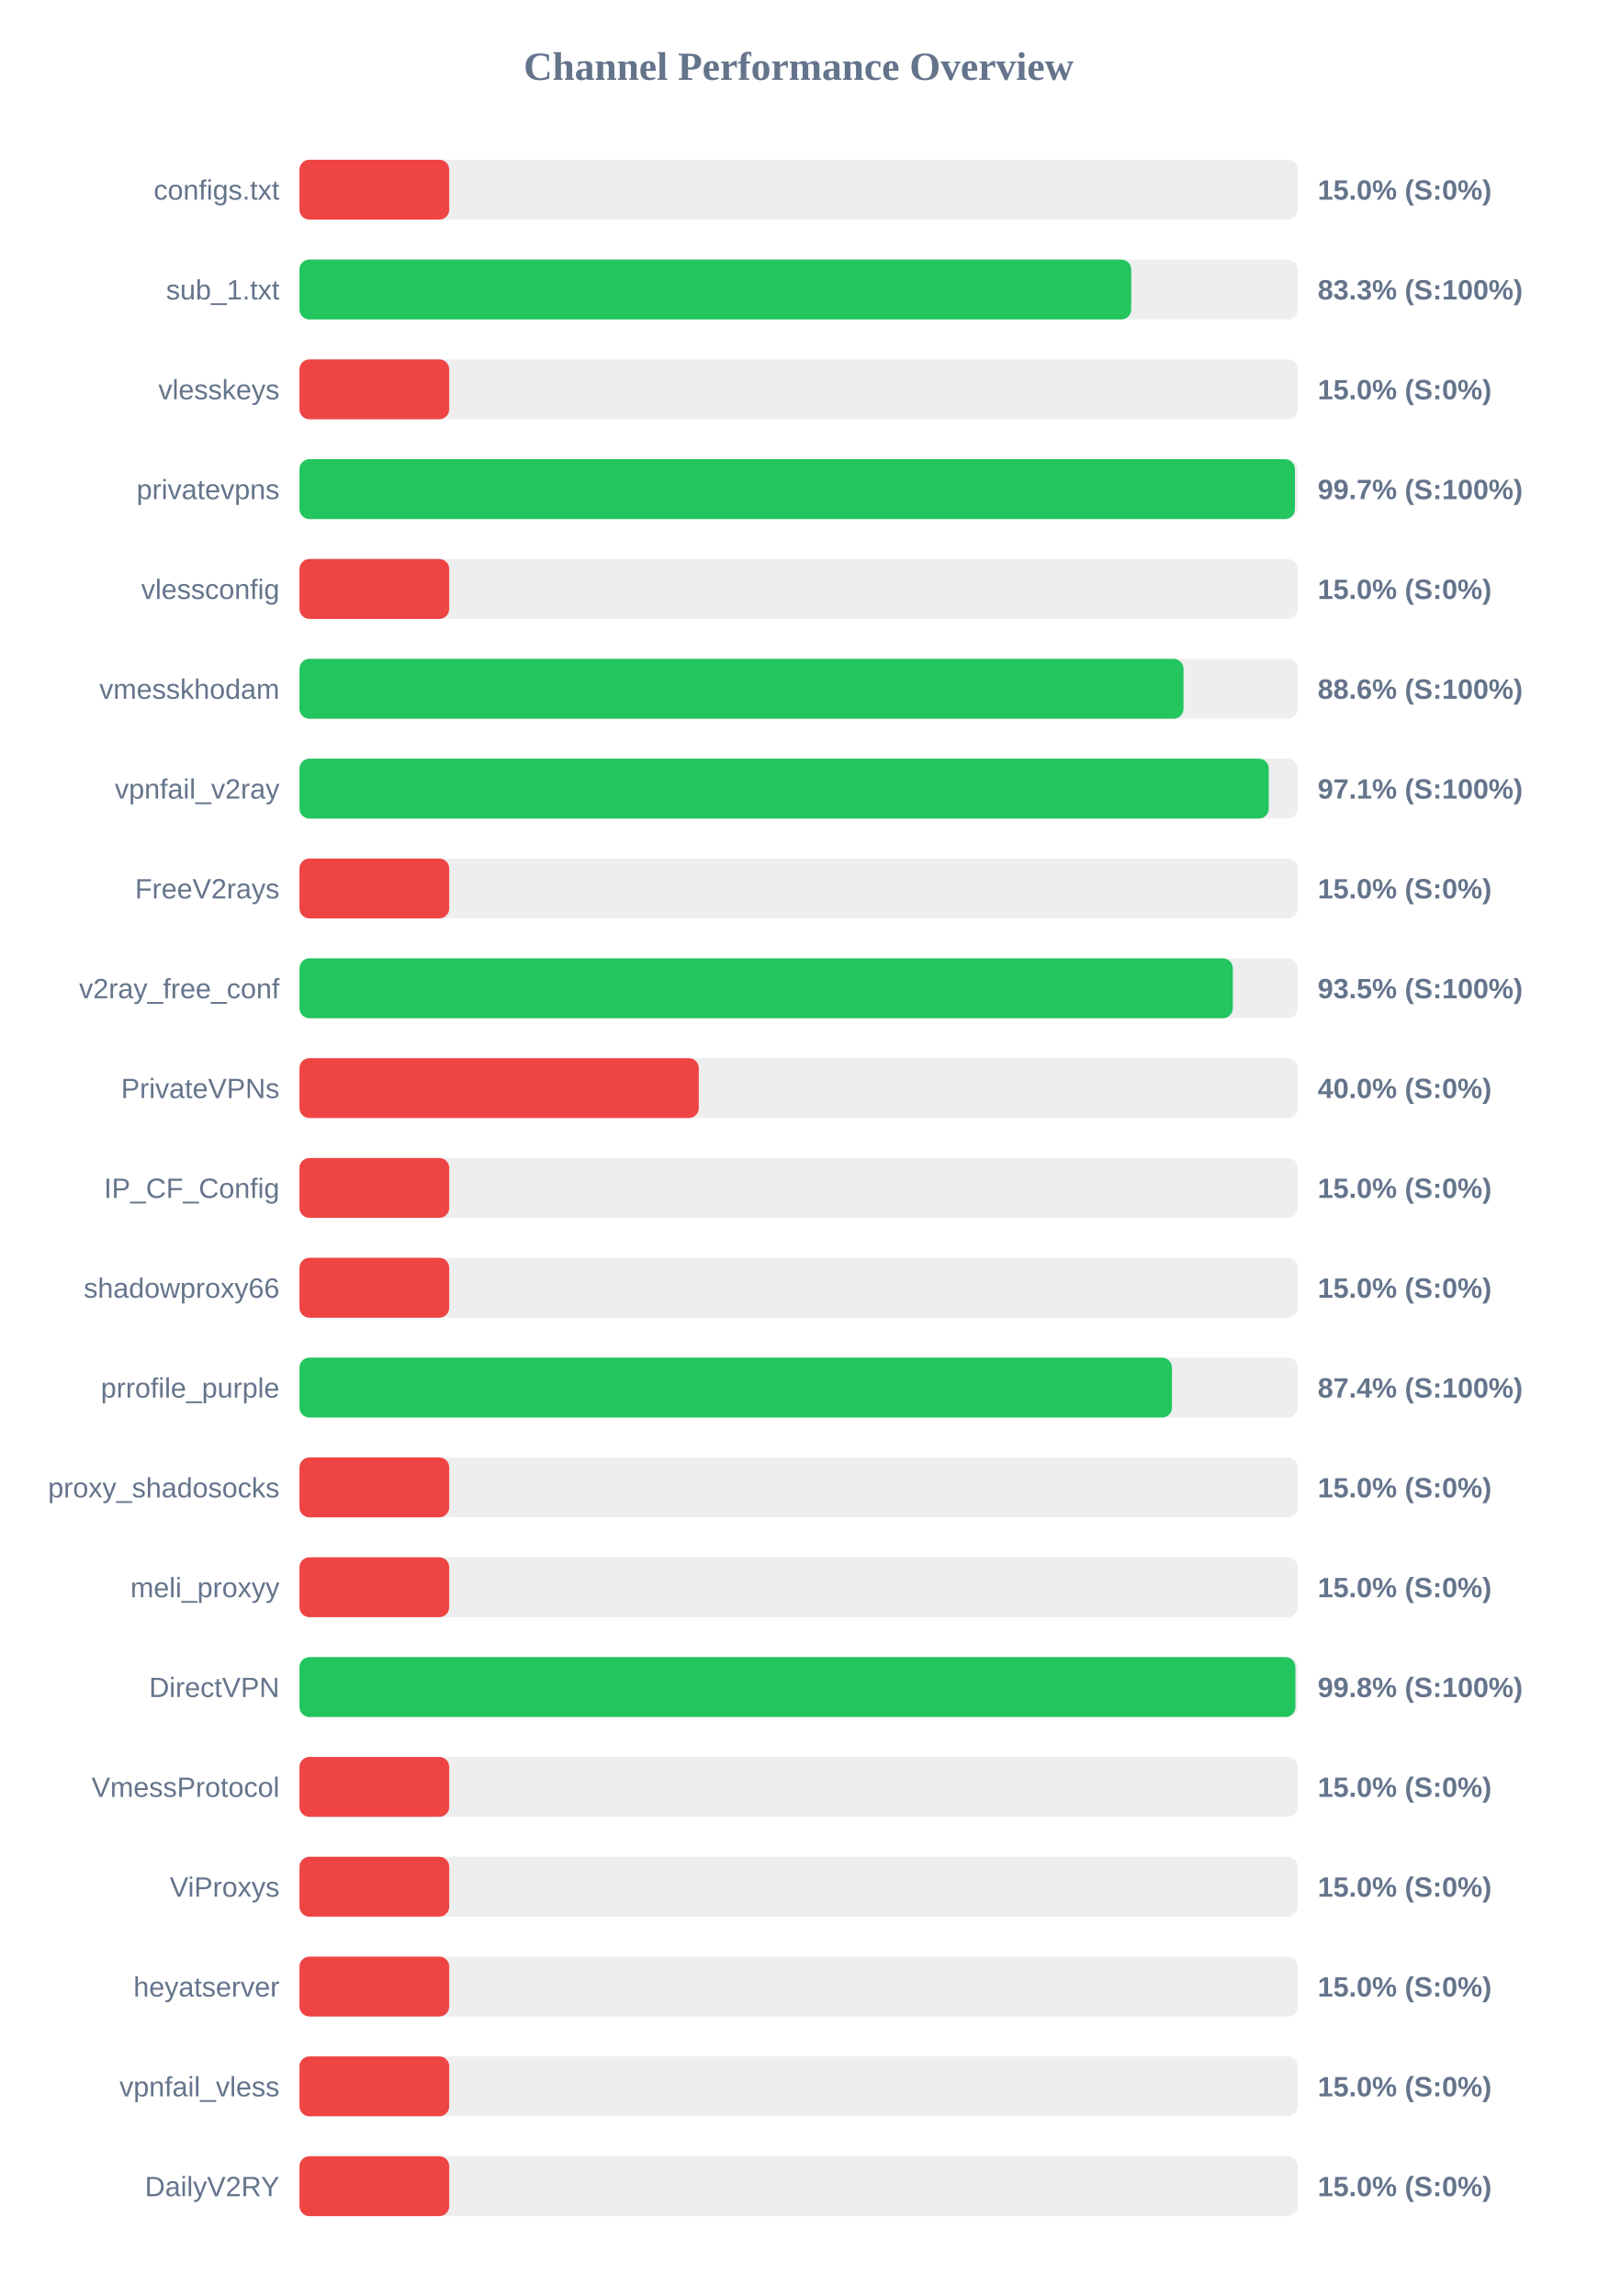
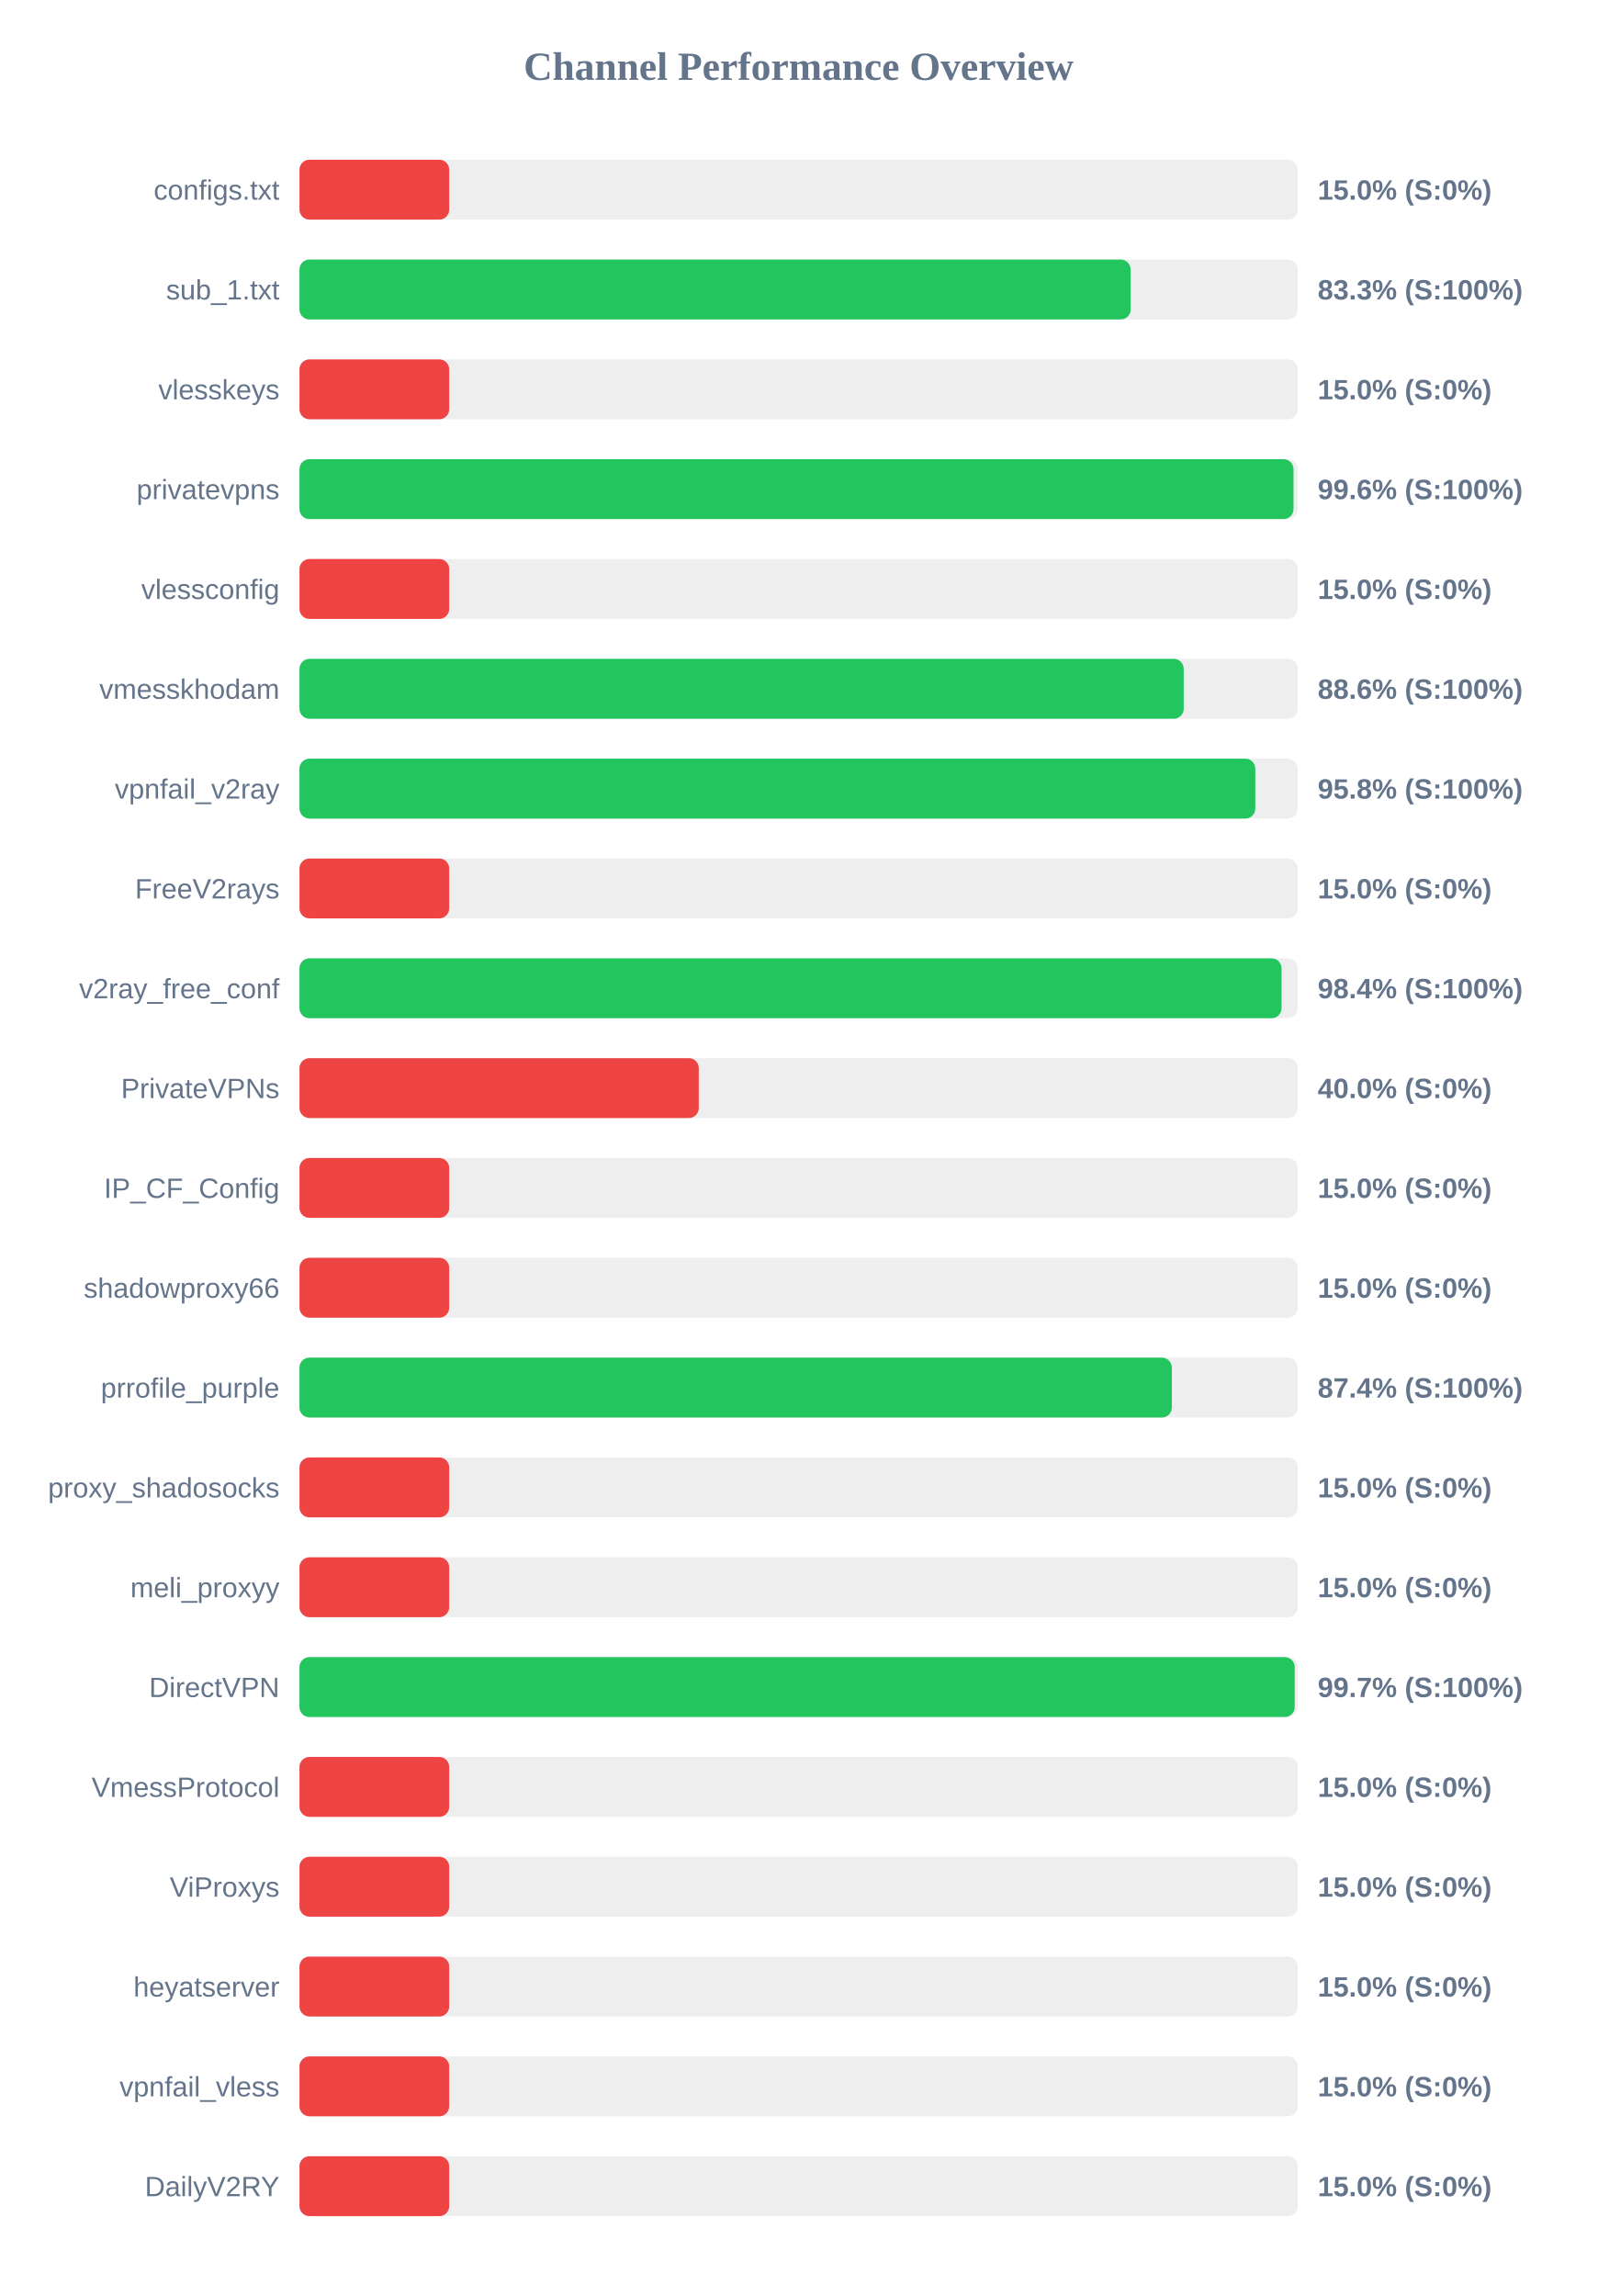
<svg xmlns="http://www.w3.org/2000/svg" width="800" height="1150" version="1.1">
  <style>
        .row { font: 14px Arial; fill: #64748b; }
        .score { font: bold 14px Arial; fill: #64748b; }
    </style>
  <text x="400" y="40" text-anchor="middle" font-size="20px" font-weight="bold" fill="#64748b">Channel Performance Overview</text>
  <rect x="150" y="80" width="500" height="30" fill="#eee" rx="5" />
  <rect x="150" y="80" width="75.0" height="30" fill="#ef4444" rx="5" />
  <text x="140" y="100" text-anchor="end" class="row">configs.txt</text>
  <text x="660" y="100" text-anchor="start" class="score">15.0% (S:0%)</text>
  <rect x="150" y="130" width="500" height="30" fill="#eee" rx="5" />
-   <rect x="150" y="130" width="416.6" height="30" fill="#22c55e" rx="5" />
+   <rect x="150" y="130" width="416.3" height="30" fill="#22c55e" rx="5" />
  <text x="140" y="150" text-anchor="end" class="row">sub_1.txt</text>
  <text x="660" y="150" text-anchor="start" class="score">83.3% (S:100%)</text>
  <rect x="150" y="180" width="500" height="30" fill="#eee" rx="5" />
  <rect x="150" y="180" width="75.0" height="30" fill="#ef4444" rx="5" />
  <text x="140" y="200" text-anchor="end" class="row">vlesskeys</text>
  <text x="660" y="200" text-anchor="start" class="score">15.0% (S:0%)</text>
  <rect x="150" y="230" width="500" height="30" fill="#eee" rx="5" />
-   <rect x="150" y="230" width="498.6" height="30" fill="#22c55e" rx="5" />
+   <rect x="150" y="230" width="497.9" height="30" fill="#22c55e" rx="5" />
  <text x="140" y="250" text-anchor="end" class="row">privatevpns</text>
-   <text x="660" y="250" text-anchor="start" class="score">99.7% (S:100%)</text>
+   <text x="660" y="250" text-anchor="start" class="score">99.6% (S:100%)</text>
  <rect x="150" y="280" width="500" height="30" fill="#eee" rx="5" />
  <rect x="150" y="280" width="75.0" height="30" fill="#ef4444" rx="5" />
  <text x="140" y="300" text-anchor="end" class="row">vlessconfig</text>
  <text x="660" y="300" text-anchor="start" class="score">15.0% (S:0%)</text>
  <rect x="150" y="330" width="500" height="30" fill="#eee" rx="5" />
-   <rect x="150" y="330" width="442.8" height="30" fill="#22c55e" rx="5" />
+   <rect x="150" y="330" width="442.9" height="30" fill="#22c55e" rx="5" />
  <text x="140" y="350" text-anchor="end" class="row">vmesskhodam</text>
  <text x="660" y="350" text-anchor="start" class="score">88.6% (S:100%)</text>
  <rect x="150" y="380" width="500" height="30" fill="#eee" rx="5" />
-   <rect x="150" y="380" width="485.5" height="30" fill="#22c55e" rx="5" />
+   <rect x="150" y="380" width="478.75" height="30" fill="#22c55e" rx="5" />
  <text x="140" y="400" text-anchor="end" class="row">vpnfail_v2ray</text>
-   <text x="660" y="400" text-anchor="start" class="score">97.1% (S:100%)</text>
+   <text x="660" y="400" text-anchor="start" class="score">95.8% (S:100%)</text>
  <rect x="150" y="430" width="500" height="30" fill="#eee" rx="5" />
  <rect x="150" y="430" width="75.0" height="30" fill="#ef4444" rx="5" />
  <text x="140" y="450" text-anchor="end" class="row">FreeV2rays</text>
  <text x="660" y="450" text-anchor="start" class="score">15.0% (S:0%)</text>
  <rect x="150" y="480" width="500" height="30" fill="#eee" rx="5" />
-   <rect x="150" y="480" width="467.5" height="30" fill="#22c55e" rx="5" />
+   <rect x="150" y="480" width="491.9" height="30" fill="#22c55e" rx="5" />
  <text x="140" y="500" text-anchor="end" class="row">v2ray_free_conf</text>
-   <text x="660" y="500" text-anchor="start" class="score">93.5% (S:100%)</text>
+   <text x="660" y="500" text-anchor="start" class="score">98.4% (S:100%)</text>
  <rect x="150" y="530" width="500" height="30" fill="#eee" rx="5" />
  <rect x="150" y="530" width="200.0" height="30" fill="#ef4444" rx="5" />
  <text x="140" y="550" text-anchor="end" class="row">PrivateVPNs</text>
  <text x="660" y="550" text-anchor="start" class="score">40.0% (S:0%)</text>
  <rect x="150" y="580" width="500" height="30" fill="#eee" rx="5" />
  <rect x="150" y="580" width="75.0" height="30" fill="#ef4444" rx="5" />
  <text x="140" y="600" text-anchor="end" class="row">IP_CF_Config</text>
  <text x="660" y="600" text-anchor="start" class="score">15.0% (S:0%)</text>
  <rect x="150" y="630" width="500" height="30" fill="#eee" rx="5" />
  <rect x="150" y="630" width="75.0" height="30" fill="#ef4444" rx="5" />
  <text x="140" y="650" text-anchor="end" class="row">shadowproxy66</text>
  <text x="660" y="650" text-anchor="start" class="score">15.0% (S:0%)</text>
  <rect x="150" y="680" width="500" height="30" fill="#eee" rx="5" />
-   <rect x="150" y="680" width="437.0" height="30" fill="#22c55e" rx="5" />
+   <rect x="150" y="680" width="436.95" height="30" fill="#22c55e" rx="5" />
  <text x="140" y="700" text-anchor="end" class="row">prrofile_purple</text>
  <text x="660" y="700" text-anchor="start" class="score">87.4% (S:100%)</text>
  <rect x="150" y="730" width="500" height="30" fill="#eee" rx="5" />
  <rect x="150" y="730" width="75.0" height="30" fill="#ef4444" rx="5" />
  <text x="140" y="750" text-anchor="end" class="row">proxy_shadosocks</text>
  <text x="660" y="750" text-anchor="start" class="score">15.0% (S:0%)</text>
  <rect x="150" y="780" width="500" height="30" fill="#eee" rx="5" />
  <rect x="150" y="780" width="75.0" height="30" fill="#ef4444" rx="5" />
  <text x="140" y="800" text-anchor="end" class="row">meli_proxyy</text>
  <text x="660" y="800" text-anchor="start" class="score">15.0% (S:0%)</text>
  <rect x="150" y="830" width="500" height="30" fill="#eee" rx="5" />
-   <rect x="150" y="830" width="498.85" height="30" fill="#22c55e" rx="5" />
+   <rect x="150" y="830" width="498.5" height="30" fill="#22c55e" rx="5" />
  <text x="140" y="850" text-anchor="end" class="row">DirectVPN</text>
-   <text x="660" y="850" text-anchor="start" class="score">99.8% (S:100%)</text>
+   <text x="660" y="850" text-anchor="start" class="score">99.7% (S:100%)</text>
  <rect x="150" y="880" width="500" height="30" fill="#eee" rx="5" />
  <rect x="150" y="880" width="75.0" height="30" fill="#ef4444" rx="5" />
  <text x="140" y="900" text-anchor="end" class="row">VmessProtocol</text>
  <text x="660" y="900" text-anchor="start" class="score">15.0% (S:0%)</text>
  <rect x="150" y="930" width="500" height="30" fill="#eee" rx="5" />
  <rect x="150" y="930" width="75.0" height="30" fill="#ef4444" rx="5" />
  <text x="140" y="950" text-anchor="end" class="row">ViProxys</text>
  <text x="660" y="950" text-anchor="start" class="score">15.0% (S:0%)</text>
  <rect x="150" y="980" width="500" height="30" fill="#eee" rx="5" />
  <rect x="150" y="980" width="75.0" height="30" fill="#ef4444" rx="5" />
  <text x="140" y="1000" text-anchor="end" class="row">heyatserver</text>
  <text x="660" y="1000" text-anchor="start" class="score">15.0% (S:0%)</text>
  <rect x="150" y="1030" width="500" height="30" fill="#eee" rx="5" />
  <rect x="150" y="1030" width="75.0" height="30" fill="#ef4444" rx="5" />
  <text x="140" y="1050" text-anchor="end" class="row">vpnfail_vless</text>
  <text x="660" y="1050" text-anchor="start" class="score">15.0% (S:0%)</text>
  <rect x="150" y="1080" width="500" height="30" fill="#eee" rx="5" />
  <rect x="150" y="1080" width="75.0" height="30" fill="#ef4444" rx="5" />
  <text x="140" y="1100" text-anchor="end" class="row">DailyV2RY</text>
  <text x="660" y="1100" text-anchor="start" class="score">15.0% (S:0%)</text>
</svg>
